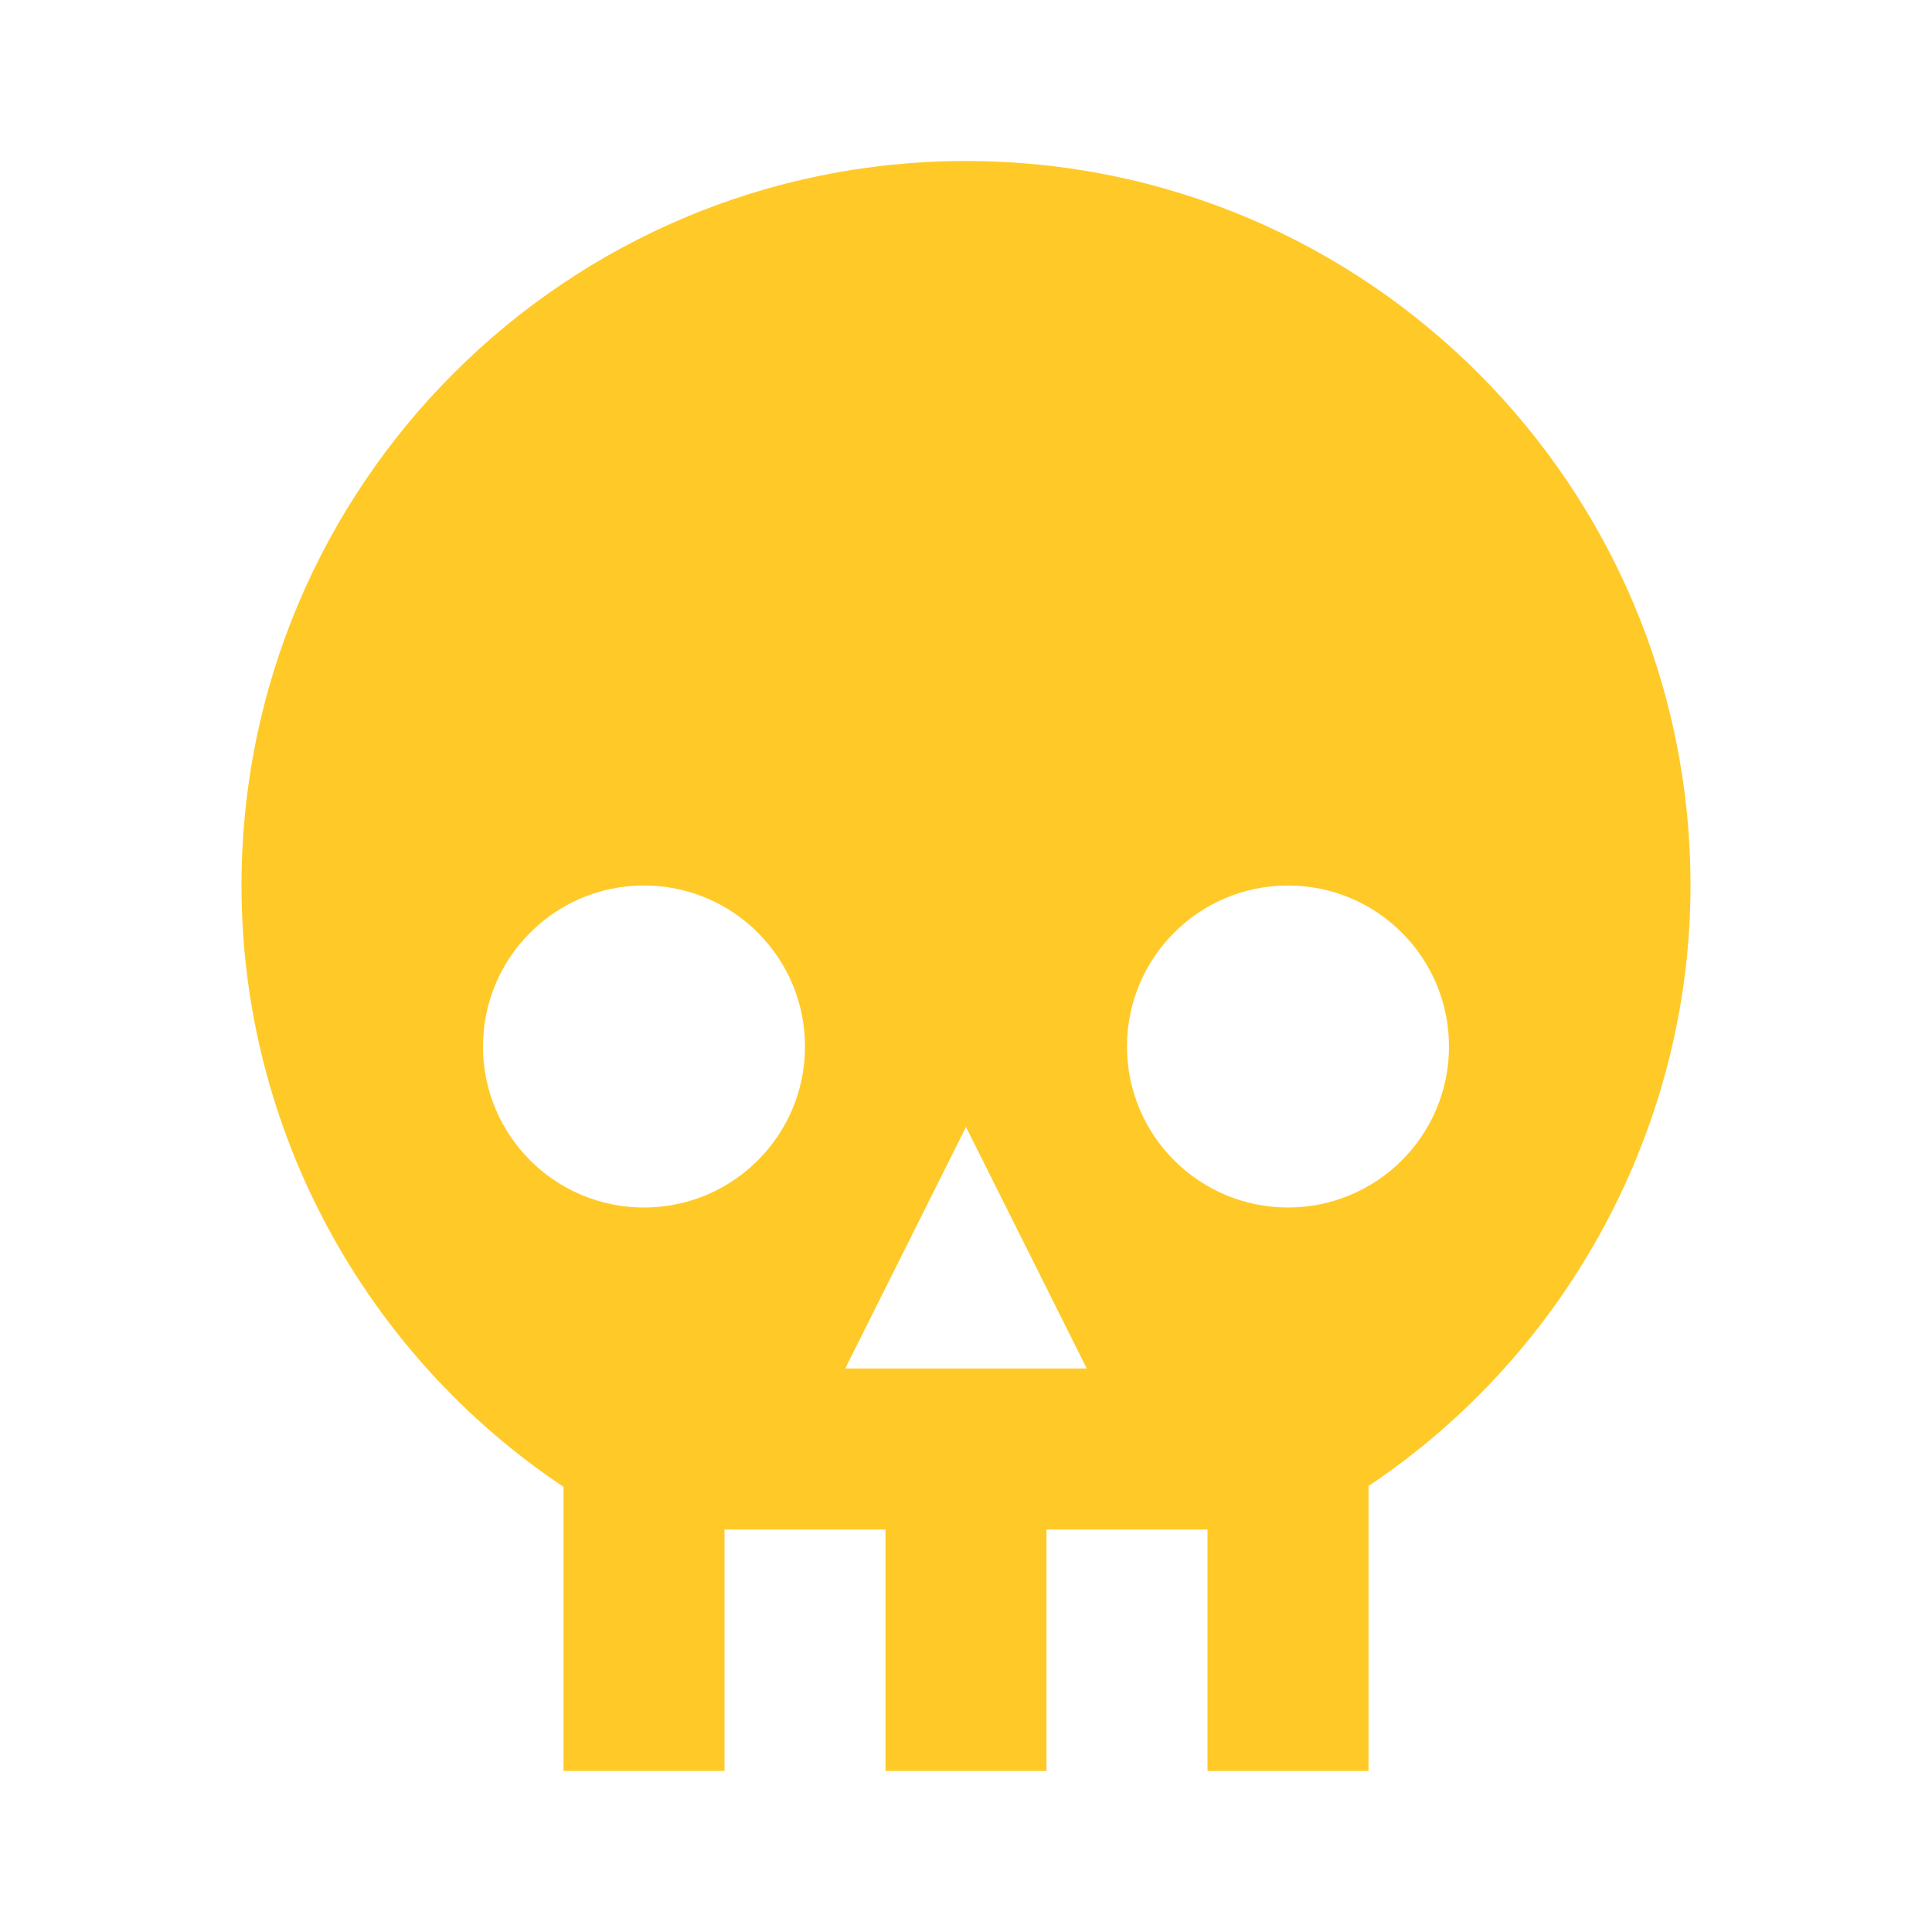
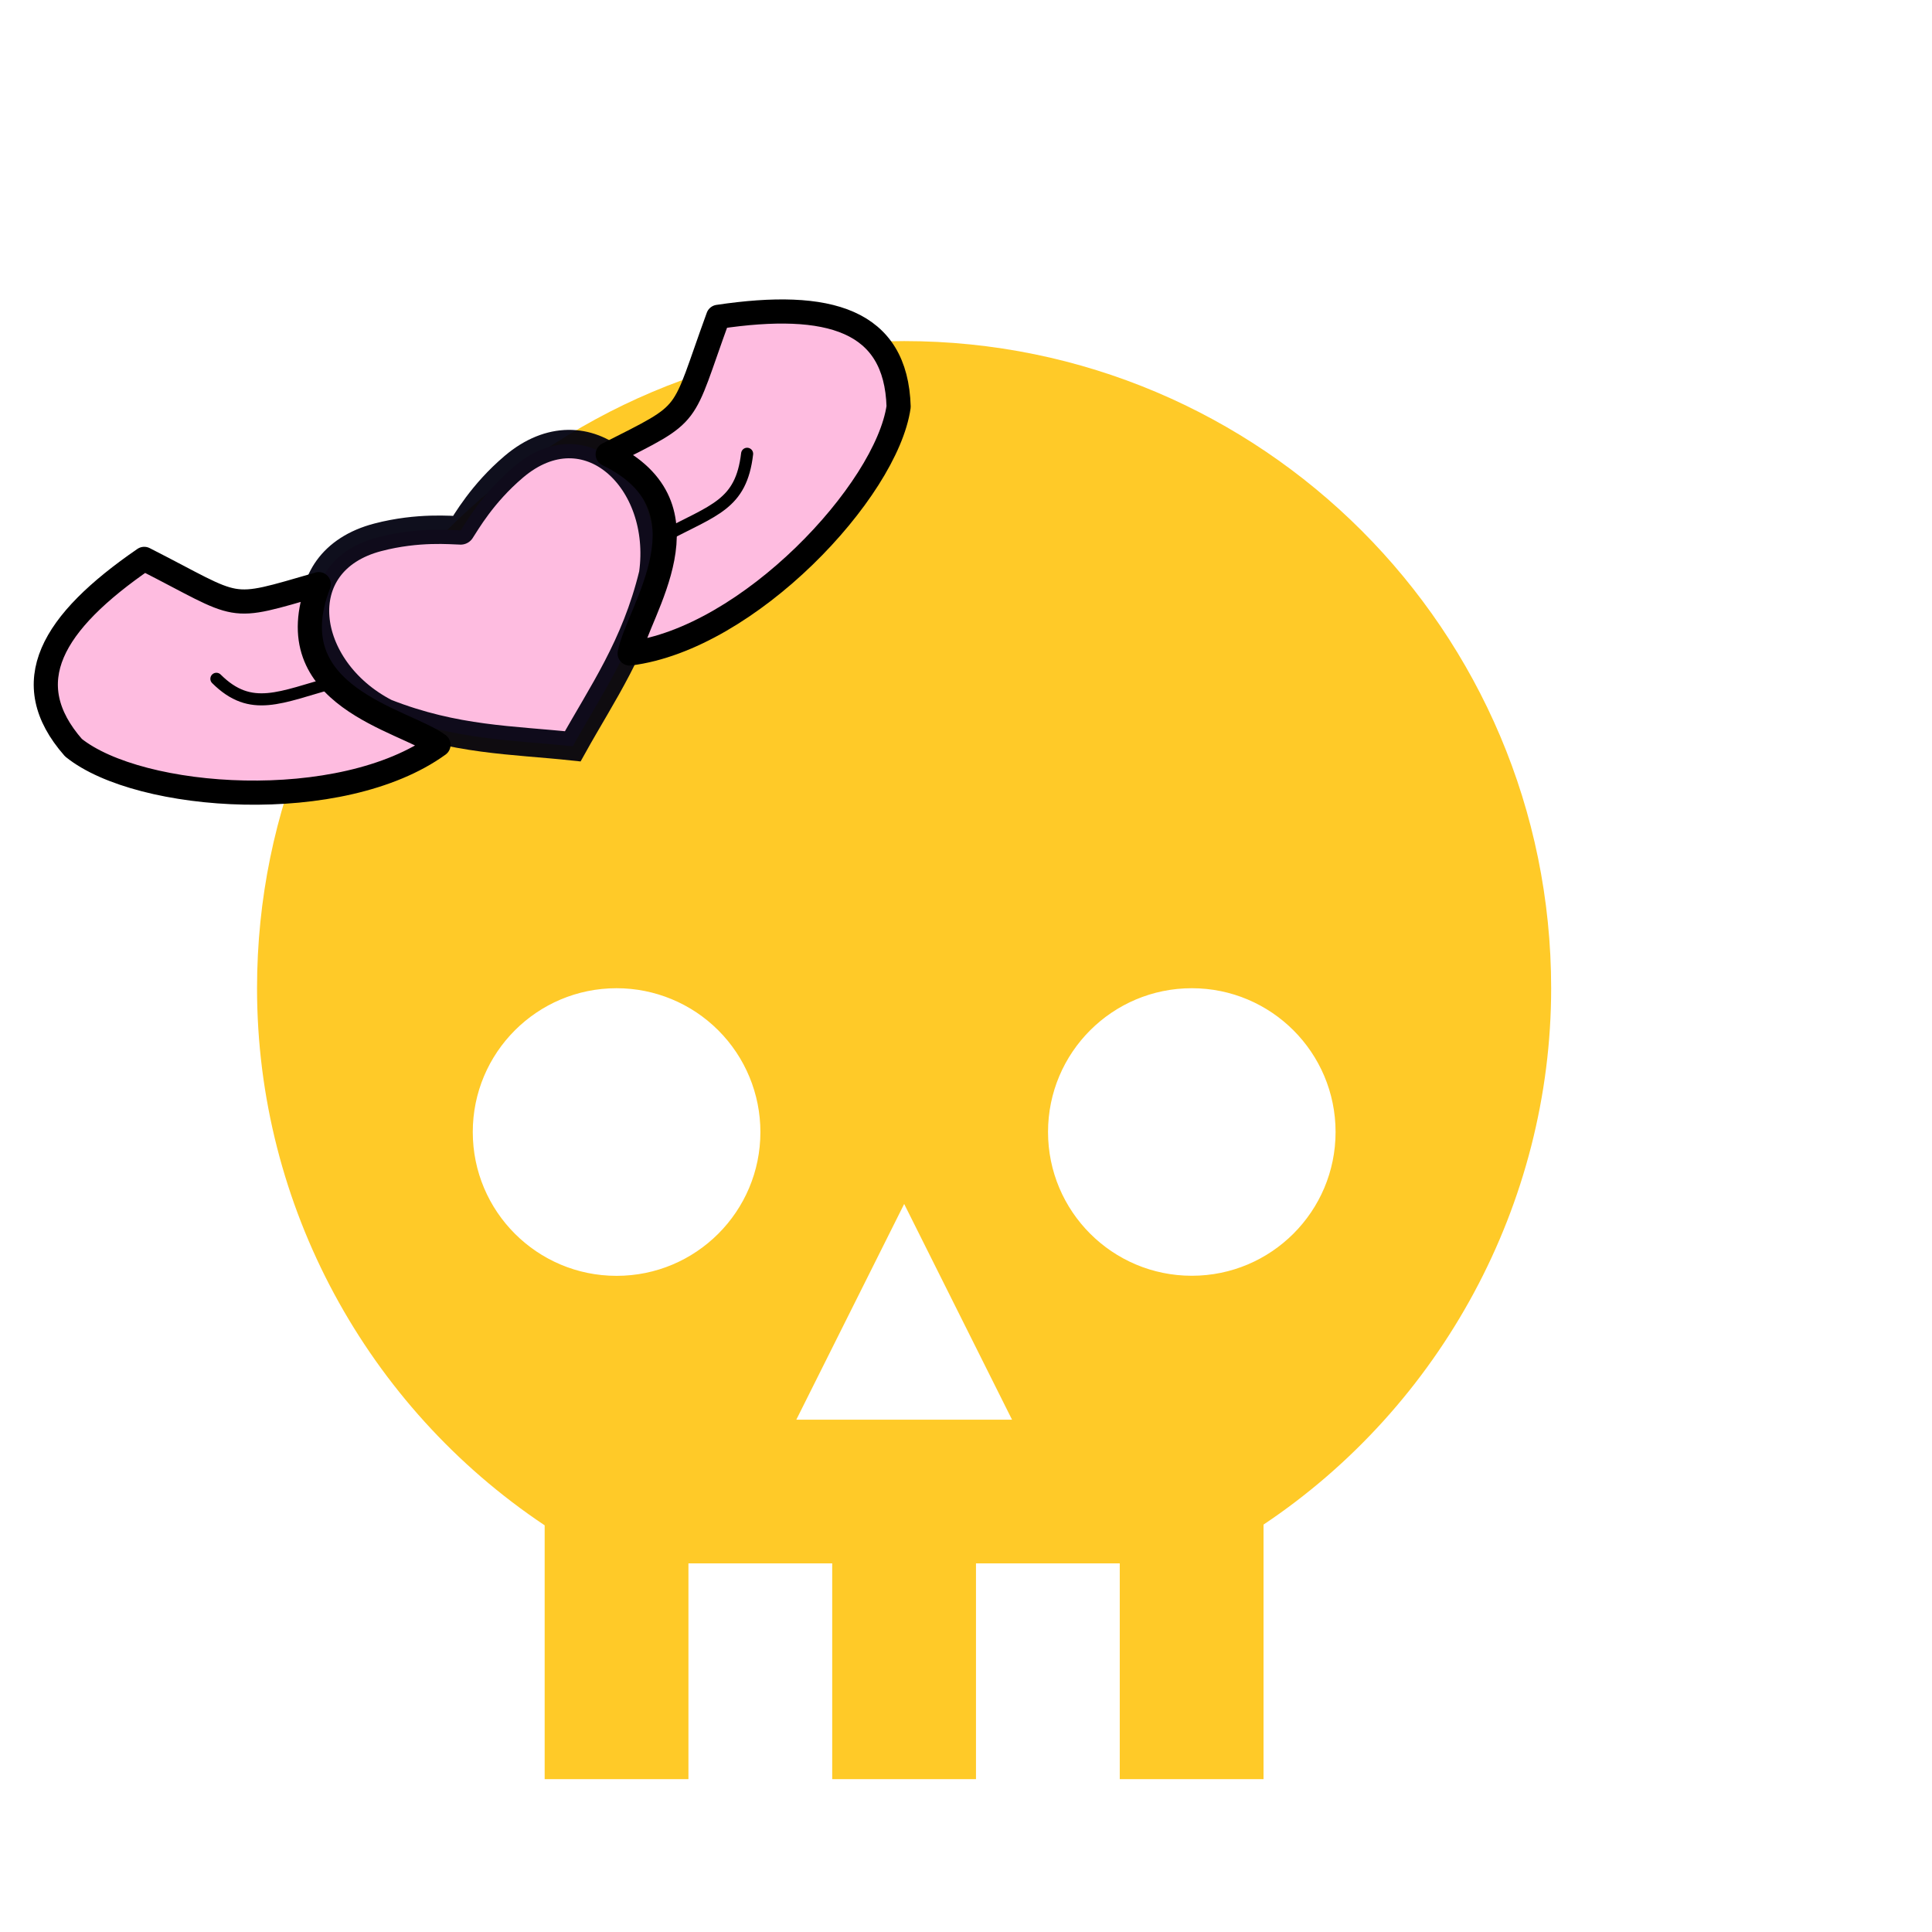
- <svg xmlns="http://www.w3.org/2000/svg" version="1.1" width="16px" height="16px" viewBox="0 0 24 24">
-   <path fill="#FFCA28" d="M12,2A9,9 0 0,0 3,11C3,14.03 4.53,16.82 7,18.47V22H9V19H11V22H13V19H15V22H17V18.46C19.47,16.81 21,14 21,11A9,9 0 0,0 12,2M8,11A2,2 0 0,1 10,13A2,2 0 0,1 8,15A2,2 0 0,1 6,13A2,2 0 0,1 8,11M16,11A2,2 0 0,1 18,13A2,2 0 0,1 16,15A2,2 0 0,1 14,13A2,2 0 0,1 16,11M12,14L13.5,17H10.5L12,14Z" />
+ <svg xmlns="http://www.w3.org/2000/svg" version="1.1" width="16px" height="16px" viewBox="0 0 24 24" id="svg4">
+   <defs id="defs8" />
+   <path d="M 11.232,4.237 A 8.039,8.039 0 0 0 3.193,12.276 c 0,2.706 1.367,5.199 3.573,6.672 v 3.153 h 1.786 v -2.68 h 1.786 v 2.68 h 1.786 v -2.68 h 1.786 v 2.68 h 1.786 v -3.162 c 2.206,-1.474 3.573,-3.984 3.573,-6.663 A 8.039,8.039 0 0 0 11.232,4.237 M 7.659,12.276 A 1.786,1.786 0 0 1 9.446,14.063 1.786,1.786 0 0 1 7.659,15.849 1.786,1.786 0 0 1 5.873,14.063 1.786,1.786 0 0 1 7.659,12.276 m 7.146,0 a 1.786,1.786 0 0 1 1.786,1.786 1.786,1.786 0 0 1 -1.786,1.786 1.786,1.786 0 0 1 -1.786,-1.786 1.786,1.786 0 0 1 1.786,-1.786 m -3.573,2.68 1.34,2.68 H 9.892 Z" id="path2" style="fill:#ffca28;stroke-width:0.893" />
+   <path id="path1445-6" d="M 5.723,6.589 C 5.788,6.492 5.989,6.132 6.383,5.798 7.291,5.028 8.277,5.959 8.114,7.13 7.894,8.035 7.48,8.614 7.115,9.271 6.368,9.191 5.656,9.197 4.79,8.856 3.738,8.314 3.544,6.973 4.696,6.674 5.196,6.544 5.607,6.587 5.723,6.589" style="fill:#febce0;fill-opacity:1;stroke:#00000f;stroke-width:0.353;stroke-linecap:round;stroke-linejoin:miter;stroke-miterlimit:4.7;stroke-dasharray:none;stroke-opacity:0.941" />
+   <g id="g889">
+     <path id="path883" d="M 7.549,5.644 C 8.629,5.096 8.446,5.238 8.921,3.936 10.302,3.73 11.131,3.976 11.163,5.052 11.013,6.098 9.298,7.934 7.822,8.118 7.87,7.858 8.14,7.404 8.229,6.932 8.318,6.461 8.227,5.973 7.549,5.644 Z" style="fill:#febce0;stroke:#000000;stroke-width:0.3;stroke-linecap:round;stroke-linejoin:round;stroke-miterlimit:4;stroke-dasharray:none;stroke-opacity:1;fill-opacity:1" />
+     <path id="path885" d="M 9.281,5.637 C 9.206,6.274 8.869,6.331 8.238,6.668" style="fill:none;stroke:#000000;stroke-width:0.15;stroke-linecap:round;stroke-linejoin:miter;stroke-miterlimit:4;stroke-dasharray:none;stroke-opacity:1" />
+   </g>
+   <g id="g895" transform="matrix(-0.731469,0.6818747,0.6818747,0.731469,5.633094,-2.019396)">
+     <path style="fill:#febce0;fill-opacity:1;stroke:#000000;stroke-width:0.3;stroke-linecap:round;stroke-linejoin:round;stroke-miterlimit:4;stroke-dasharray:none;stroke-opacity:1" d="M 7.549,5.644 C 8.629,5.096 8.446,5.238 8.921,3.936 10.302,3.73 11.131,3.976 11.163,5.052 11.013,6.098 9.298,7.934 7.822,8.118 7.87,7.858 8.14,7.404 8.229,6.932 8.318,6.461 8.227,5.973 7.549,5.644 Z" id="path891" />
+     <path style="fill:none;stroke:#000000;stroke-width:0.15;stroke-linecap:round;stroke-linejoin:miter;stroke-miterlimit:4;stroke-dasharray:none;stroke-opacity:1" d="M 9.281,5.637 C 9.258,6.246 8.855,6.344 8.238,6.668" id="path893" />
+   </g>
</svg>
